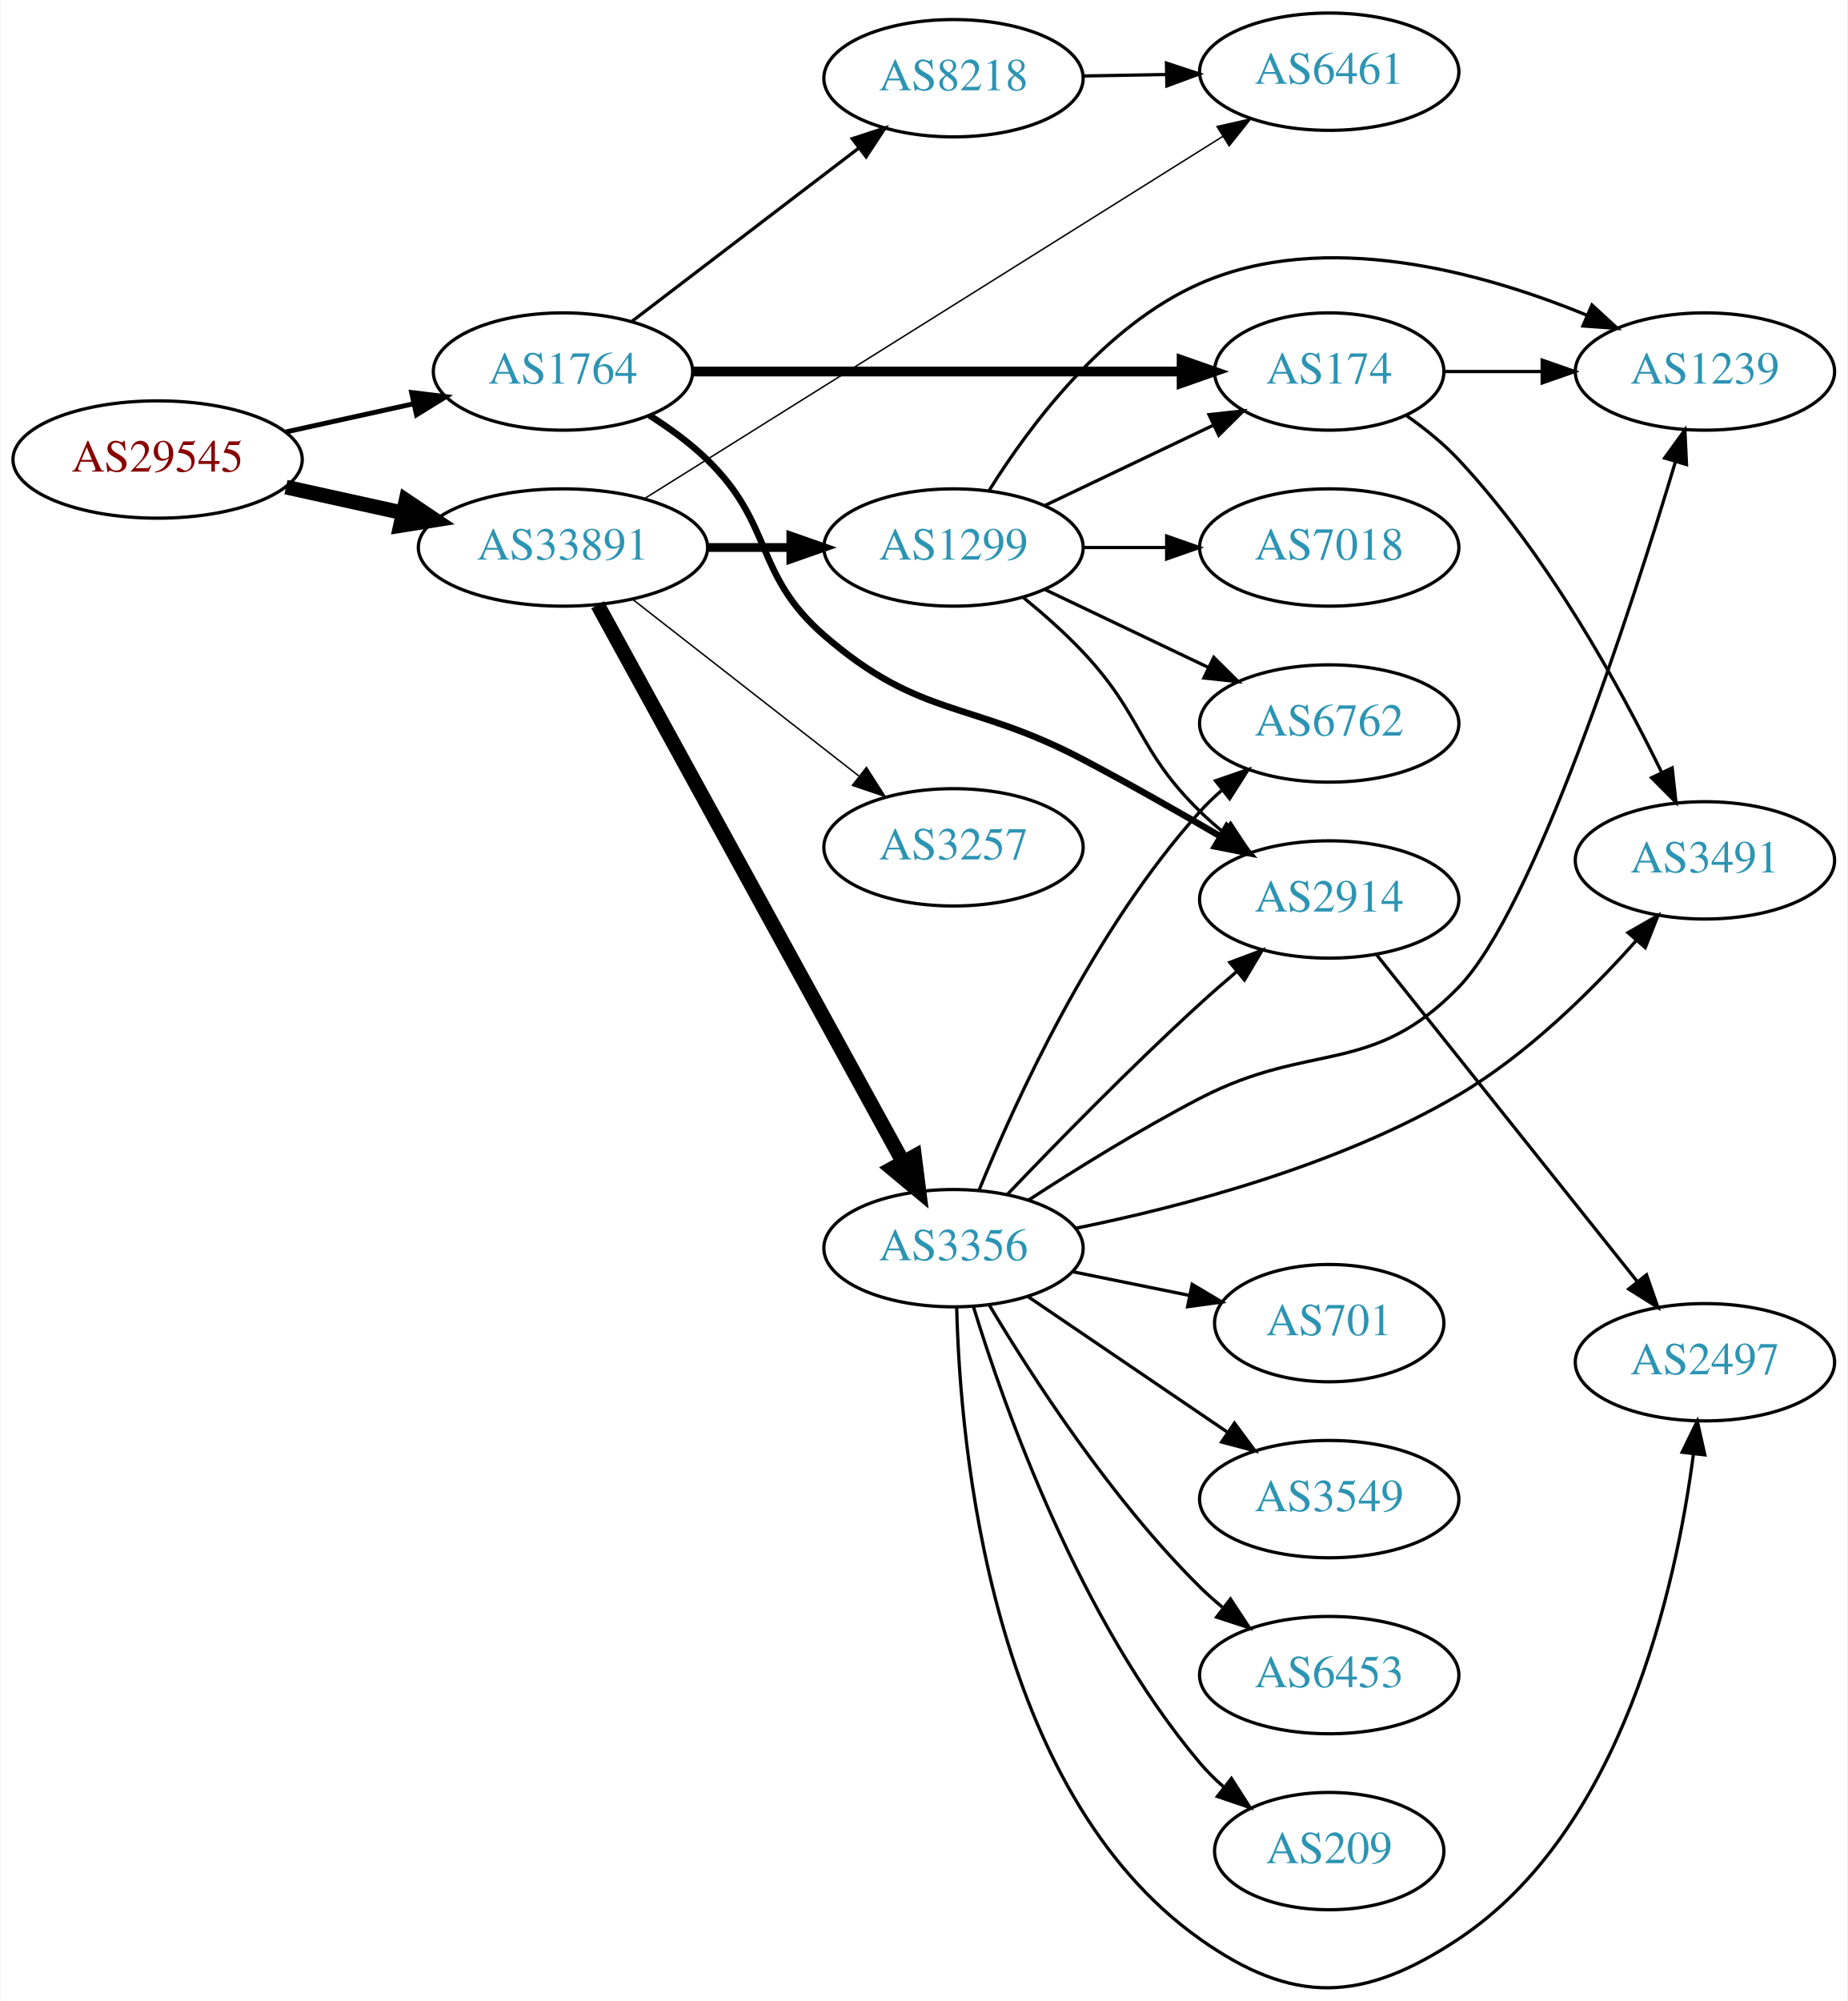
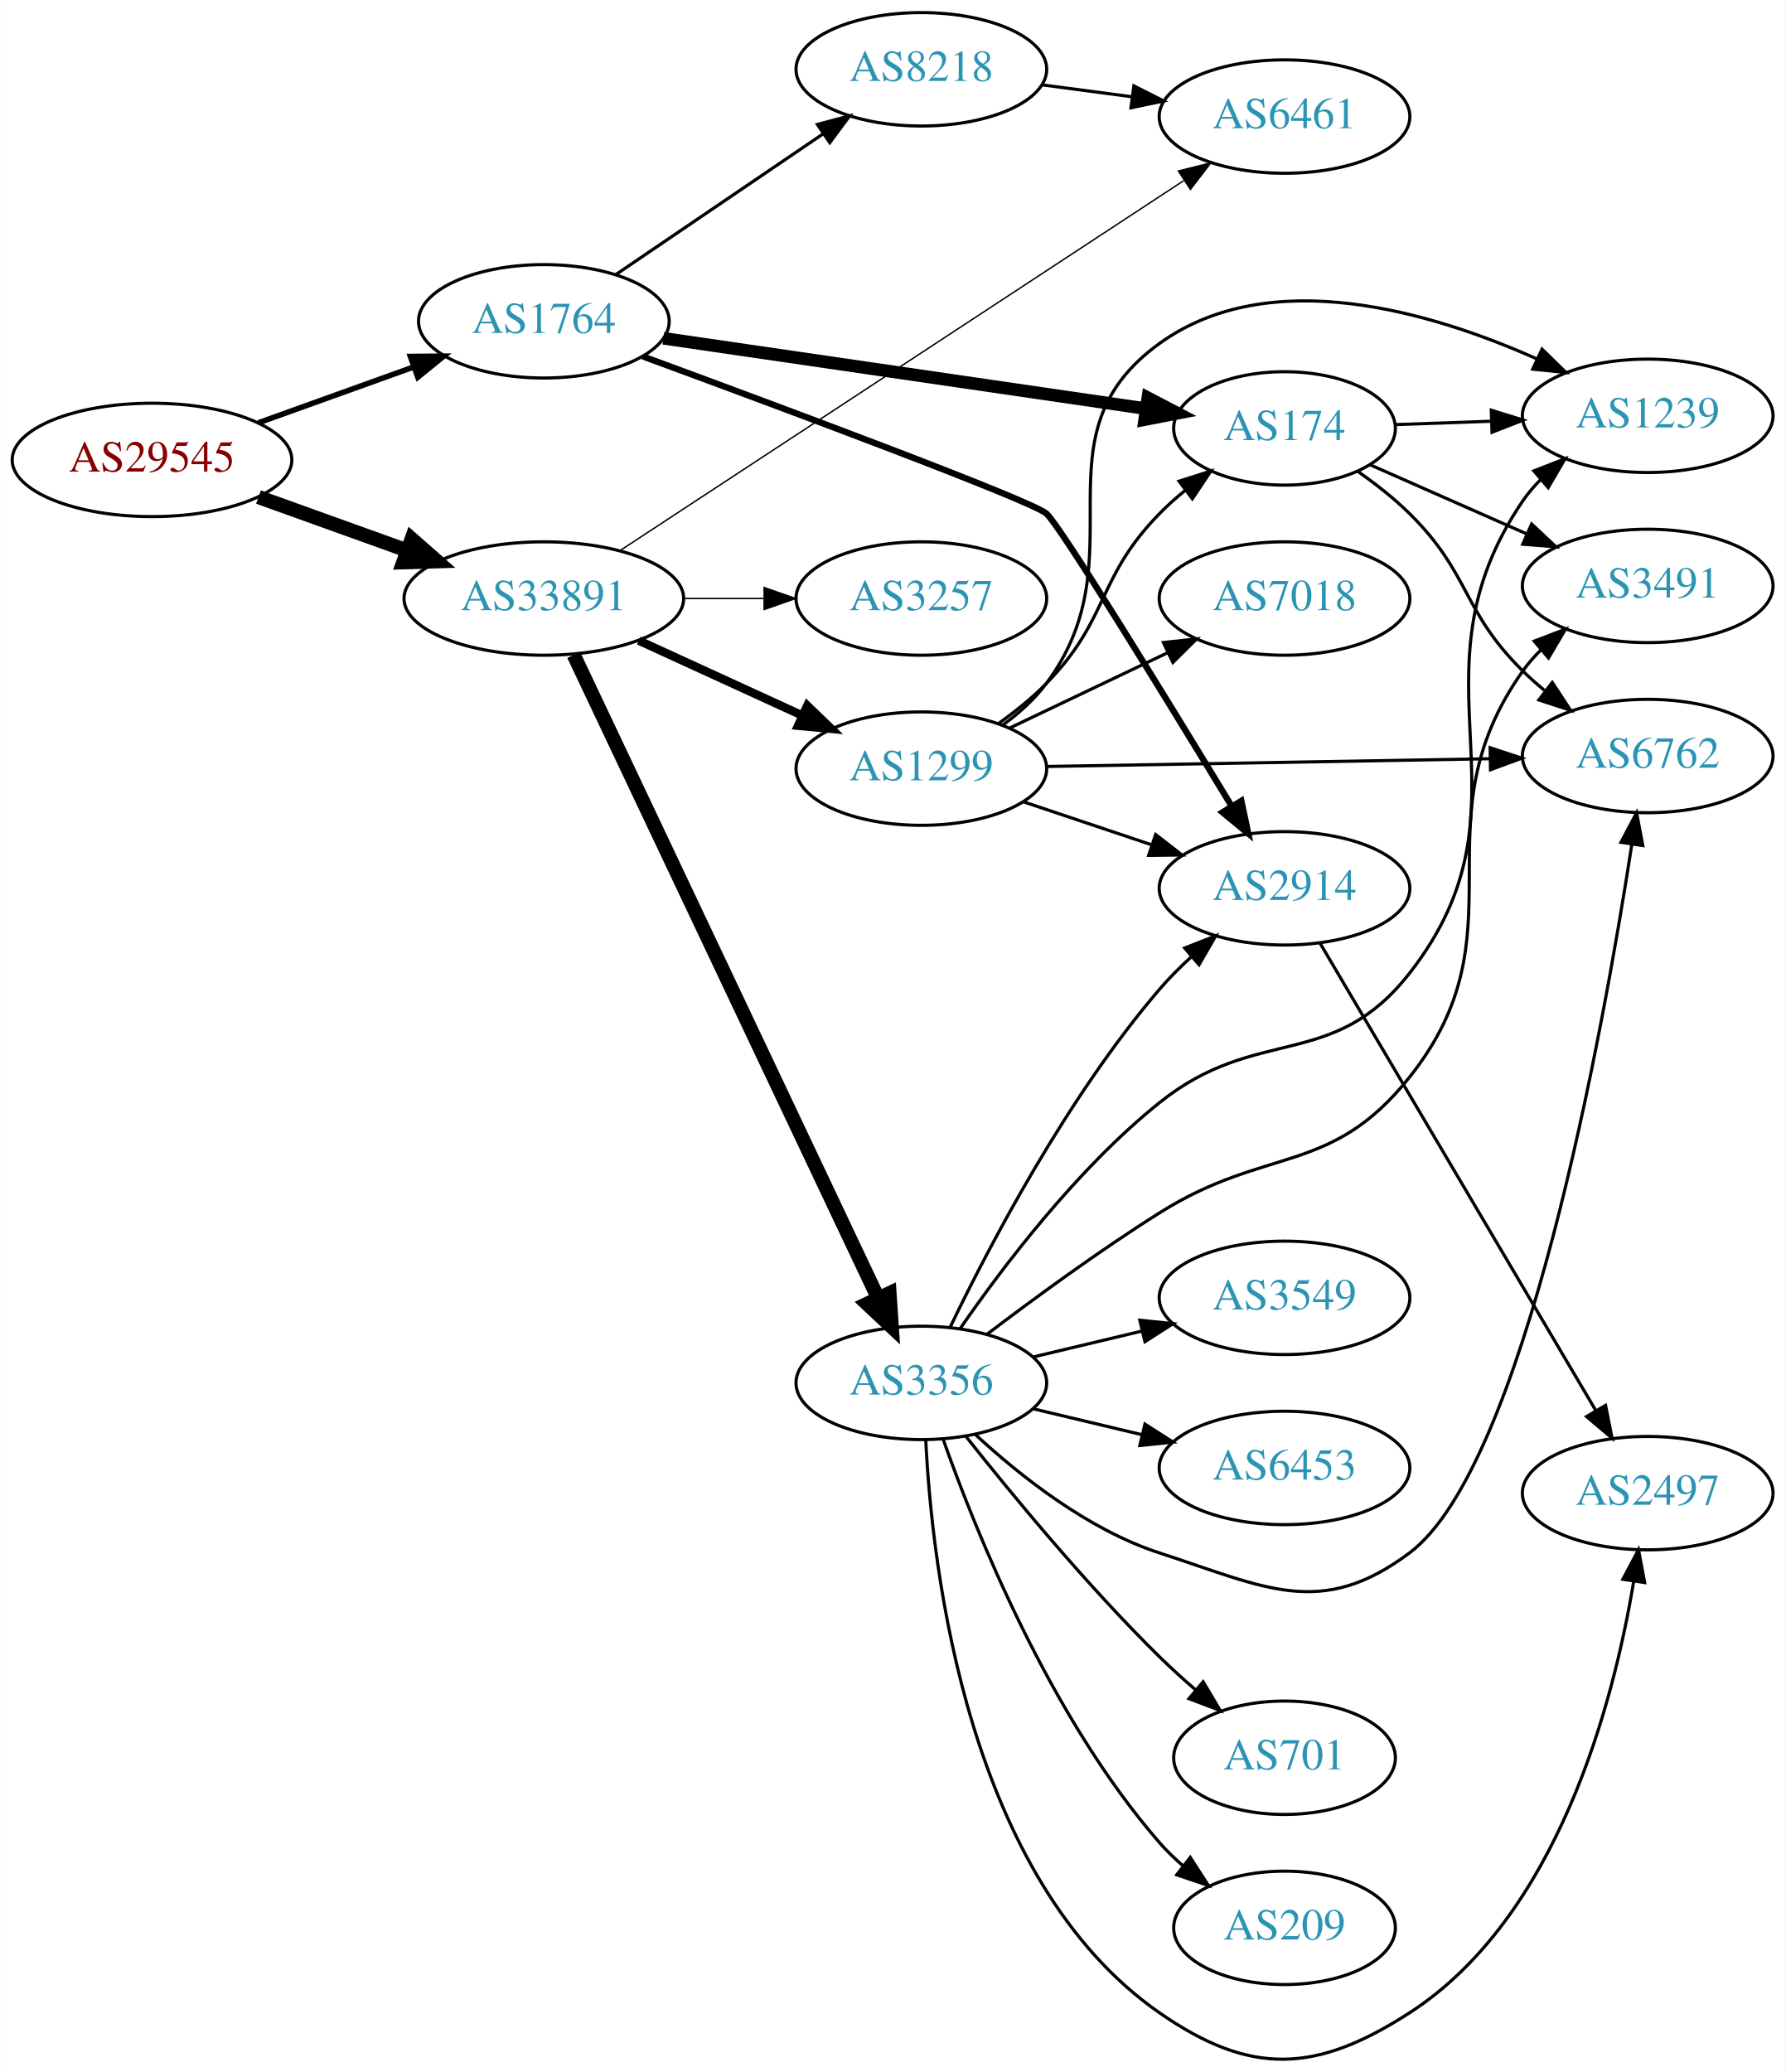
- <svg xmlns="http://www.w3.org/2000/svg" xmlns:xlink="http://www.w3.org/1999/xlink" width="567pt" height="614pt" viewBox="0.00 0.00 566.66 614.00">
-   <g id="graph0" class="graph" transform="scale(1 1) rotate(0) translate(4 609.999)">
-     <polygon fill="white" stroke="none" points="-4,4 -4,-609.999 562.663,-609.999 562.663,4 -4,4" />
+ <svg xmlns="http://www.w3.org/2000/svg" xmlns:xlink="http://www.w3.org/1999/xlink" width="567pt" height="658pt" viewBox="0.00 0.00 566.66 657.76">
+   <g id="graph0" class="graph" transform="scale(1 1) rotate(0) translate(4 653.762)">
+     <polygon fill="white" stroke="none" points="-4,4 -4,-653.762 562.663,-653.762 562.663,4 -4,4" />
    <g id="node1" class="node">
      <g id="a_node1">
        <a xlink:href="/asn/29545" xlink:title="AS29545 ~ Ringstrasse 5 [AT]">
-           <ellipse fill="#ffffff" stroke="black" cx="44.196" cy="-468.999" rx="44.393" ry="18" />
-           <text text-anchor="middle" x="44.196" y="-465.299" font-family="Times,serif" font-size="14.00" fill="#880000">AS29545</text>
+           <ellipse fill="#ffffff" stroke="black" cx="44.196" cy="-507.762" rx="44.393" ry="18" />
+           <text text-anchor="middle" x="44.196" y="-504.062" font-family="Times,serif" font-size="14.00" fill="#880000">AS29545</text>
        </a>
      </g>
    </g>
    <g id="node2" class="node">
      <g id="a_node2">
        <a xlink:href="/asn/1764" xlink:title="AS1764 ~ NEXTLAYER-AS [AT]">
-           <ellipse fill="#ffffff" stroke="black" cx="168.588" cy="-495.999" rx="39.794" ry="18" />
-           <text text-anchor="middle" x="168.588" y="-492.299" font-family="Times,serif" font-size="14.00" fill="#2c94b3">AS1764</text>
+           <ellipse fill="#ffffff" stroke="black" cx="168.588" cy="-551.762" rx="39.794" ry="18" />
+           <text text-anchor="middle" x="168.588" y="-548.062" font-family="Times,serif" font-size="14.00" fill="#2c94b3">AS1764</text>
        </a>
      </g>
    </g>
    <g id="edge1" class="edge">
-       <path fill="none" stroke="black" stroke-width="1.5" d="M83.586,-477.468C95.977,-480.201 109.824,-483.256 122.644,-486.084" />
-       <polygon fill="black" stroke="black" stroke-width="1.5" points="122.14,-489.557 132.659,-488.293 123.648,-482.721 122.14,-489.557" />
+       <path fill="none" stroke="black" stroke-width="1.75" d="M77.995,-519.554C93.124,-524.992 111.228,-531.501 127.189,-537.239" />
+       <polygon fill="black" stroke="black" stroke-width="1.75" points="126.21,-540.606 136.805,-540.696 128.578,-534.019 126.21,-540.606" />
    </g>
    <g id="node3" class="node">
      <g id="a_node3">
        <a xlink:href="/asn/33891" xlink:title="AS33891 ~ CORE-BACKBONE GMBH GLOBAL NETWORK [DE]">
-           <ellipse fill="#ffffff" stroke="black" cx="168.588" cy="-441.999" rx="44.393" ry="18" />
-           <text text-anchor="middle" x="168.588" y="-438.299" font-family="Times,serif" font-size="14.00" fill="#2c94b3">AS33891</text>
+           <ellipse fill="#ffffff" stroke="black" cx="168.588" cy="-463.762" rx="44.393" ry="18" />
+           <text text-anchor="middle" x="168.588" y="-460.062" font-family="Times,serif" font-size="14.00" fill="#2c94b3">AS33891</text>
        </a>
      </g>
    </g>
    <g id="edge2" class="edge">
-       <path fill="none" stroke="black" stroke-width="4.5" d="M83.586,-460.53C94.978,-458.017 107.6,-455.232 119.525,-452.602" />
-       <polygon fill="black" stroke="black" stroke-width="4.5" points="120.418,-456.437 129.335,-450.438 118.721,-448.747 120.418,-456.437" />
+       <path fill="none" stroke="black" stroke-width="4.5" d="M77.995,-495.971C92.4,-490.792 109.503,-484.644 124.885,-479.114" />
+       <polygon fill="black" stroke="black" stroke-width="4.5" points="126.621,-482.675 134.699,-475.586 123.956,-475.264 126.621,-482.675" />
    </g>
    <g id="node4" class="node">
      <g id="a_node4">
-         <a xlink:href="/asn/2914" xlink:title="AS2914 ~ NTT America, Inc. [US]">
-           <ellipse fill="#ffffff" stroke="black" cx="403.724" cy="-333.999" rx="39.794" ry="18" />
-           <text text-anchor="middle" x="403.724" y="-330.299" font-family="Times,serif" font-size="14.00" fill="#2c94b3">AS2914</text>
+         <a xlink:href="/asn/174" xlink:title="AS174 ~ Cogent Communications [US]">
+           <ellipse fill="#ffffff" stroke="black" cx="403.724" cy="-517.762" rx="35.194" ry="18" />
+           <text text-anchor="middle" x="403.724" y="-514.062" font-family="Times,serif" font-size="14.00" fill="#2c94b3">AS174</text>
        </a>
      </g>
    </g>
    <g id="edge3" class="edge">
-       <path fill="none" stroke="black" stroke-width="2" d="M195.117,-482.537C201.28,-478.637 207.582,-474.051 212.784,-468.999 233.478,-448.904 227.001,-433.906 248.784,-414.999 278.297,-389.382 293.501,-395.21 328.077,-376.999 342.162,-369.581 357.438,-360.898 370.481,-353.284" />
-       <polygon fill="black" stroke="black" stroke-width="2" points="372.263,-356.297 379.111,-348.213 368.716,-350.262 372.263,-356.297" />
+       <path fill="none" stroke="black" stroke-width="4" d="M206.529,-546.375C248.132,-540.308 315.655,-530.46 359.629,-524.047" />
+       <polygon fill="black" stroke="black" stroke-width="4" points="360.335,-527.481 369.725,-522.575 359.325,-520.555 360.335,-527.481" />
    </g>
    <g id="node5" class="node">
      <g id="a_node5">
-         <a xlink:href="/asn/8218" xlink:title="AS8218 ~ legacy Neotelecoms [FR]">
-           <ellipse fill="#ffffff" stroke="black" cx="288.431" cy="-585.999" rx="39.794" ry="18" />
-           <text text-anchor="middle" x="288.431" y="-582.299" font-family="Times,serif" font-size="14.00" fill="#2c94b3">AS8218</text>
+         <a xlink:href="/asn/2914" xlink:title="AS2914 ~ NTT America, Inc. [US]">
+           <ellipse fill="#ffffff" stroke="black" cx="403.724" cy="-371.762" rx="39.794" ry="18" />
+           <text text-anchor="middle" x="403.724" y="-368.062" font-family="Times,serif" font-size="14.00" fill="#2c94b3">AS2914</text>
        </a>
      </g>
    </g>
    <g id="edge4" class="edge">
-       <path fill="none" stroke="black" d="M189.846,-511.47C209.017,-526.112 237.966,-548.221 259.358,-564.559" />
-       <polygon fill="black" stroke="black" points="257.366,-567.441 267.437,-570.729 261.614,-561.878 257.366,-567.441" />
+       <path fill="none" stroke="black" stroke-width="2" d="M199.996,-540.622C244.55,-524.219 322.886,-495.038 328.077,-490.762 332.228,-487.343 366.107,-432.125 386.77,-398.123" />
+       <polygon fill="black" stroke="black" stroke-width="2" points="390.016,-399.521 392.212,-389.156 384.031,-395.889 390.016,-399.521" />
    </g>
    <g id="node6" class="node">
      <g id="a_node6">
-         <a xlink:href="/asn/174" xlink:title="AS174 ~ Cogent Communications [US]">
-           <ellipse fill="#ffffff" stroke="black" cx="403.724" cy="-495.999" rx="35.194" ry="18" />
-           <text text-anchor="middle" x="403.724" y="-492.299" font-family="Times,serif" font-size="14.00" fill="#2c94b3">AS174</text>
+         <a xlink:href="/asn/8218" xlink:title="AS8218 ~ legacy Neotelecoms [FR]">
+           <ellipse fill="#ffffff" stroke="black" cx="288.431" cy="-631.762" rx="39.794" ry="18" />
+           <text text-anchor="middle" x="288.431" y="-628.062" font-family="Times,serif" font-size="14.00" fill="#2c94b3">AS8218</text>
        </a>
      </g>
    </g>
    <g id="edge5" class="edge">
-       <path fill="none" stroke="black" stroke-width="3" d="M208.348,-495.999C249.615,-495.999 314.827,-495.999 358.181,-495.999" />
-       <polygon fill="black" stroke="black" stroke-width="3" points="358.433,-499.499 368.433,-495.999 358.433,-492.499 358.433,-499.499" />
-     </g>
-     <g id="node7" class="node">
-       <g id="a_node7">
+       <path fill="none" stroke="black" d="M191.477,-566.622C209.998,-579.195 236.728,-597.341 257.274,-611.29" />
+       <polygon fill="black" stroke="black" points="255.419,-614.261 265.659,-616.982 259.351,-608.469 255.419,-614.261" />
+     </g>
+     <g id="node10" class="node">
+       <g id="a_node10">
        <a xlink:href="/asn/6461" xlink:title="AS6461 ~ Zayo Bandwidth [US]">
-           <ellipse fill="#ffffff" stroke="black" cx="403.724" cy="-587.999" rx="39.794" ry="18" />
-           <text text-anchor="middle" x="403.724" y="-584.299" font-family="Times,serif" font-size="14.00" fill="#2c94b3">AS6461</text>
-         </a>
-       </g>
-     </g>
-     <g id="edge10" class="edge">
-       <path fill="none" stroke="black" stroke-width="0.45" d="M193.808,-457.131C199.996,-460.999 206.637,-465.152 212.784,-468.999 268.517,-503.875 333.417,-544.55 371.109,-568.177" />
-       <polygon fill="black" stroke="black" stroke-width="0.45" points="369.299,-571.174 379.63,-573.52 373.017,-565.243 369.299,-571.174" />
-     </g>
-     <g id="node11" class="node">
-       <g id="a_node11">
-         <a xlink:href="/asn/3356" xlink:title="AS3356 ~ Level 3 Parent, LLC [US]">
-           <ellipse fill="#ffffff" stroke="black" cx="288.431" cy="-226.999" rx="39.794" ry="18" />
-           <text text-anchor="middle" x="288.431" y="-223.299" font-family="Times,serif" font-size="14.00" fill="#2c94b3">AS3356</text>
-         </a>
-       </g>
-     </g>
-     <g id="edge11" class="edge">
-       <path fill="none" stroke="black" stroke-width="4.5" d="M179.232,-424.404C199.913,-386.672 248.626,-297.797 273.005,-253.318" />
-       <polygon fill="black" stroke="black" stroke-width="4.5" points="276.466,-255.197 277.819,-244.535 269.56,-251.411 276.466,-255.197" />
+           <ellipse fill="#ffffff" stroke="black" cx="403.724" cy="-616.762" rx="39.794" ry="18" />
+           <text text-anchor="middle" x="403.724" y="-613.062" font-family="Times,serif" font-size="14.00" fill="#2c94b3">AS6461</text>
+         </a>
+       </g>
+     </g>
+     <g id="edge12" class="edge">
+       <path fill="none" stroke="black" stroke-width="0.45" d="M192.794,-478.992C234.993,-506.685 324.298,-565.294 371.682,-596.39" />
+       <polygon fill="black" stroke="black" stroke-width="0.45" points="370.016,-599.484 380.297,-602.044 373.857,-593.631 370.016,-599.484" />
    </g>
    <g id="node12" class="node">
      <g id="a_node12">
        <a xlink:href="/asn/1299" xlink:title="AS1299 ~ Telia Carrier [EU]">
-           <ellipse fill="#ffffff" stroke="black" cx="288.431" cy="-441.999" rx="39.794" ry="18" />
-           <text text-anchor="middle" x="288.431" y="-438.299" font-family="Times,serif" font-size="14.00" fill="#2c94b3">AS1299</text>
-         </a>
-       </g>
-     </g>
-     <g id="edge12" class="edge">
-       <path fill="none" stroke="black" stroke-width="2.7" d="M212.799,-441.999C221.112,-441.999 229.875,-441.999 238.357,-441.999" />
-       <polygon fill="black" stroke="black" stroke-width="2.7" points="238.516,-445.499 248.516,-441.999 238.516,-438.499 238.516,-445.499" />
+           <ellipse fill="#ffffff" stroke="black" cx="288.431" cy="-409.762" rx="39.794" ry="18" />
+           <text text-anchor="middle" x="288.431" y="-406.062" font-family="Times,serif" font-size="14.00" fill="#2c94b3">AS1299</text>
+         </a>
+       </g>
+     </g>
+     <g id="edge11" class="edge">
+       <path fill="none" stroke="black" stroke-width="2.7" d="M198.718,-450.414C214.329,-443.26 233.727,-434.372 250.399,-426.732" />
+       <polygon fill="black" stroke="black" stroke-width="2.7" points="252.218,-429.748 259.851,-422.401 249.302,-423.385 252.218,-429.748" />
    </g>
    <g id="node13" class="node">
      <g id="a_node13">
+         <a xlink:href="/asn/3356" xlink:title="AS3356 ~ Level 3 Parent, LLC [US]">
+           <ellipse fill="#ffffff" stroke="black" cx="288.431" cy="-214.762" rx="39.794" ry="18" />
+           <text text-anchor="middle" x="288.431" y="-211.062" font-family="Times,serif" font-size="14.00" fill="#2c94b3">AS3356</text>
+         </a>
+       </g>
+     </g>
+     <g id="edge13" class="edge">
+       <path fill="none" stroke="black" stroke-width="4.5" d="M178.063,-445.855C198.49,-402.694 250.535,-292.724 274.72,-241.621" />
+       <polygon fill="black" stroke="black" stroke-width="4.5" points="278.314,-243.231 279.033,-232.508 271.196,-239.862 278.314,-243.231" />
+     </g>
+     <g id="node14" class="node">
+       <g id="a_node14">
        <a xlink:href="/asn/3257" xlink:title="AS3257 ~ GTT [DE]">
-           <ellipse fill="#ffffff" stroke="black" cx="288.431" cy="-349.999" rx="39.794" ry="18" />
-           <text text-anchor="middle" x="288.431" y="-346.299" font-family="Times,serif" font-size="14.00" fill="#2c94b3">AS3257</text>
-         </a>
-       </g>
-     </g>
-     <g id="edge13" class="edge">
-       <path fill="none" stroke="black" stroke-width="0.45" d="M189.846,-426.183C209.017,-411.216 237.966,-388.616 259.358,-371.915" />
-       <polygon fill="black" stroke="black" stroke-width="0.45" points="261.709,-374.52 267.437,-365.608 257.401,-369.003 261.709,-374.52" />
+           <ellipse fill="#ffffff" stroke="black" cx="288.431" cy="-463.762" rx="39.794" ry="18" />
+           <text text-anchor="middle" x="288.431" y="-460.062" font-family="Times,serif" font-size="14.00" fill="#2c94b3">AS3257</text>
+         </a>
+       </g>
+     </g>
+     <g id="edge14" class="edge">
+       <path fill="none" stroke="black" stroke-width="0.45" d="M212.799,-463.762C221.112,-463.762 229.875,-463.762 238.357,-463.762" />
+       <polygon fill="black" stroke="black" stroke-width="0.45" points="238.516,-467.262 248.516,-463.762 238.516,-460.262 238.516,-467.262" />
+     </g>
+     <g id="node7" class="node">
+       <g id="a_node7">
+         <a xlink:href="/asn/6762" xlink:title="AS6762 ~ TELECOM ITALIA SPARKLE S.p.A. [IT]">
+           <ellipse fill="#ffffff" stroke="black" cx="519.017" cy="-413.762" rx="39.794" ry="18" />
+           <text text-anchor="middle" x="519.017" y="-410.062" font-family="Times,serif" font-size="14.00" fill="#2c94b3">AS6762</text>
+         </a>
+       </g>
+     </g>
+     <g id="edge6" class="edge">
+       <path fill="none" stroke="black" d="M426.988,-504.112C432.63,-500.155 438.474,-495.589 443.37,-490.762 462.87,-471.538 459.87,-459.987 479.37,-440.762 481.501,-438.661 483.812,-436.61 486.207,-434.636" />
+       <polygon fill="black" stroke="black" points="488.719,-437.122 494.541,-428.27 484.47,-431.559 488.719,-437.122" />
    </g>
    <g id="node8" class="node">
      <g id="a_node8">
-         <a xlink:href="/asn/2497" xlink:title="AS2497 ~ Internet Initiative Japan Inc. [JP]">
-           <ellipse fill="#ffffff" stroke="black" cx="519.017" cy="-191.999" rx="39.794" ry="18" />
-           <text text-anchor="middle" x="519.017" y="-188.299" font-family="Times,serif" font-size="14.00" fill="#2c94b3">AS2497</text>
+         <a xlink:href="/asn/3491" xlink:title="AS3491 ~ PCCW Global, Inc. [US]">
+           <ellipse fill="#ffffff" stroke="black" cx="519.017" cy="-467.762" rx="39.794" ry="18" />
+           <text text-anchor="middle" x="519.017" y="-464.062" font-family="Times,serif" font-size="14.00" fill="#2c94b3">AS3491</text>
        </a>
      </g>
    </g>
    <g id="edge7" class="edge">
-       <path fill="none" stroke="black" d="M418.165,-317.152C438.01,-292.278 475.274,-245.572 498.24,-216.786" />
-       <polygon fill="black" stroke="black" points="501.092,-218.824 504.593,-208.824 495.621,-214.458 501.092,-218.824" />
-     </g>
-     <g id="edge6" class="edge">
-       <path fill="none" stroke="black" d="M328.103,-586.682C336.306,-586.826 345.07,-586.981 353.602,-587.132" />
-       <polygon fill="black" stroke="black" points="353.781,-590.635 363.841,-587.312 353.905,-583.636 353.781,-590.635" />
+       <path fill="none" stroke="black" d="M431,-506.166C445.754,-499.654 464.41,-491.421 480.66,-484.249" />
+       <polygon fill="black" stroke="black" points="482.167,-487.41 489.903,-480.17 479.341,-481.006 482.167,-487.41" />
    </g>
    <g id="node9" class="node">
      <g id="a_node9">
        <a xlink:href="/asn/1239" xlink:title="AS1239 ~ Sprint [US]">
-           <ellipse fill="#ffffff" stroke="black" cx="519.017" cy="-495.999" rx="39.794" ry="18" />
-           <text text-anchor="middle" x="519.017" y="-492.299" font-family="Times,serif" font-size="14.00" fill="#2c94b3">AS1239</text>
+           <ellipse fill="#ffffff" stroke="black" cx="519.017" cy="-521.762" rx="39.794" ry="18" />
+           <text text-anchor="middle" x="519.017" y="-518.062" font-family="Times,serif" font-size="14.00" fill="#2c94b3">AS1239</text>
        </a>
      </g>
    </g>
    <g id="edge8" class="edge">
-       <path fill="none" stroke="black" d="M439.023,-495.999C448.4,-495.999 458.75,-495.999 468.785,-495.999" />
-       <polygon fill="black" stroke="black" points="469.074,-499.499 479.074,-495.999 469.074,-492.499 469.074,-499.499" />
-     </g>
-     <g id="node10" class="node">
-       <g id="a_node10">
-         <a xlink:href="/asn/3491" xlink:title="AS3491 ~ PCCW Global, Inc. [US]">
-           <ellipse fill="#ffffff" stroke="black" cx="519.017" cy="-345.999" rx="39.794" ry="18" />
-           <text text-anchor="middle" x="519.017" y="-342.299" font-family="Times,serif" font-size="14.00" fill="#2c94b3">AS3491</text>
-         </a>
-       </g>
+       <path fill="none" stroke="black" d="M439.023,-518.973C448.597,-519.311 459.184,-519.685 469.415,-520.046" />
+       <polygon fill="black" stroke="black" points="469.358,-523.546 479.476,-520.402 469.605,-516.551 469.358,-523.546" />
+     </g>
+     <g id="node11" class="node">
+       <g id="a_node11">
+         <a xlink:href="/asn/2497" xlink:title="AS2497 ~ Internet Initiative Japan Inc. [JP]">
+           <ellipse fill="#ffffff" stroke="black" cx="519.017" cy="-179.762" rx="39.794" ry="18" />
+           <text text-anchor="middle" x="519.017" y="-176.062" font-family="Times,serif" font-size="14.00" fill="#2c94b3">AS2497</text>
+         </a>
+       </g>
+     </g>
+     <g id="edge10" class="edge">
+       <path fill="none" stroke="black" d="M414.978,-354.385C434.938,-320.558 479.11,-245.698 502.61,-205.872" />
+       <polygon fill="black" stroke="black" points="505.637,-207.63 507.704,-197.239 499.608,-204.073 505.637,-207.63" />
    </g>
    <g id="edge9" class="edge">
-       <path fill="none" stroke="black" d="M427.25,-482.604C432.89,-478.645 438.668,-474.014 443.37,-468.999 470.608,-439.949 492.87,-399.38 505.791,-372.905" />
-       <polygon fill="black" stroke="black" points="508.97,-374.368 510.12,-363.835 502.653,-371.352 508.97,-374.368" />
-     </g>
-     <g id="edge22" class="edge">
-       <path fill="none" stroke="black" d="M305.012,-243.548C319.819,-259.057 342.908,-282.682 364.077,-301.999 367.669,-305.276 371.531,-308.645 375.375,-311.91" />
-       <polygon fill="black" stroke="black" points="373.231,-314.679 383.149,-318.404 377.718,-309.307 373.231,-314.679" />
+       <path fill="none" stroke="black" d="M326.841,-626.809C335.929,-625.606 345.766,-624.304 355.251,-623.048" />
+       <polygon fill="black" stroke="black" points="355.899,-626.493 365.353,-621.71 354.98,-619.553 355.899,-626.493" />
+     </g>
+     <g id="edge19" class="edge">
+       <path fill="none" stroke="black" d="M313.025,-424.152C318.281,-427.91 323.613,-432.199 328.077,-436.762 348.25,-457.38 343.905,-470.145 364.077,-490.762 366.556,-493.296 369.303,-495.746 372.156,-498.066" />
+       <polygon fill="black" stroke="black" points="370.247,-501.011 380.341,-504.231 374.458,-495.419 370.247,-501.011" />
+     </g>
+     <g id="edge15" class="edge">
+       <path fill="none" stroke="black" d="M320.688,-399.278C333.337,-395.035 348.116,-390.079 361.618,-385.55" />
+       <polygon fill="black" stroke="black" points="362.807,-388.843 371.175,-382.344 360.581,-382.206 362.807,-388.843" />
+     </g>
+     <g id="edge17" class="edge">
+       <path fill="none" stroke="black" d="M328.207,-410.441C367.04,-411.12 426.923,-412.168 469.021,-412.905" />
+       <polygon fill="black" stroke="black" points="468.99,-416.405 479.05,-413.08 469.113,-409.406 468.99,-416.405" />
    </g>
    <g id="edge18" class="edge">
-       <path fill="none" stroke="black" d="M289.407,-208.76C290.463,-166.21 299.749,-60.548 364.077,-14.999 392.839,5.366 414.006,4.486 443.37,-14.999 493.623,-48.345 510.128,-122.904 515.487,-163.81" />
-       <polygon fill="black" stroke="black" points="512.031,-164.392 516.673,-173.916 518.984,-163.576 512.031,-164.392" />
-     </g>
-     <g id="edge17" class="edge">
-       <path fill="none" stroke="black" d="M311.47,-241.77C326.076,-251.259 345.837,-263.533 364.077,-272.999 398.112,-290.66 416.652,-279.496 443.37,-306.999 466.51,-330.818 495.985,-421.817 509.964,-468.306" />
-       <polygon fill="black" stroke="black" points="506.654,-469.455 512.86,-478.042 513.363,-467.46 506.654,-469.455" />
-     </g>
-     <g id="edge20" class="edge">
-       <path fill="none" stroke="black" d="M325.924,-233.108C358.42,-239.682 406.402,-252.247 443.37,-273.999 464.382,-286.362 484.049,-305.788 497.916,-321.348" />
-       <polygon fill="black" stroke="black" points="495.419,-323.812 504.615,-329.074 500.708,-319.226 495.419,-323.812" />
-     </g>
-     <g id="node14" class="node">
-       <g id="a_node14">
-         <a xlink:href="/asn/6762" xlink:title="AS6762 ~ TELECOM ITALIA SPARKLE S.p.A. [IT]">
-           <ellipse fill="#ffffff" stroke="black" cx="403.724" cy="-387.999" rx="39.794" ry="18" />
-           <text text-anchor="middle" x="403.724" y="-384.299" font-family="Times,serif" font-size="14.00" fill="#2c94b3">AS6762</text>
-         </a>
-       </g>
-     </g>
-     <g id="edge14" class="edge">
-       <path fill="none" stroke="black" d="M296.21,-244.651C307.303,-271.9 331.412,-324.835 364.077,-360.999 366.083,-363.22 368.304,-365.357 370.639,-367.389" />
-       <polygon fill="black" stroke="black" points="368.839,-370.426 378.861,-373.862 373.169,-364.926 368.839,-370.426" />
+       <path fill="none" stroke="black" d="M314.362,-423.644C319.438,-427.374 324.356,-431.778 328.077,-436.762 358.349,-477.304 323.031,-515.178 364.077,-544.762 398.993,-569.928 450.052,-554.876 483.65,-539.909" />
+       <polygon fill="black" stroke="black" points="485.476,-542.919 493.057,-535.517 482.515,-536.576 485.476,-542.919" />
    </g>
    <g id="node15" class="node">
      <g id="a_node15">
-         <a xlink:href="/asn/701" xlink:title="AS701 ~ UUNET [US]">
-           <ellipse fill="#ffffff" stroke="black" cx="403.724" cy="-203.999" rx="35.194" ry="18" />
-           <text text-anchor="middle" x="403.724" y="-200.299" font-family="Times,serif" font-size="14.00" fill="#2c94b3">AS701</text>
-         </a>
-       </g>
-     </g>
-     <g id="edge15" class="edge">
-       <path fill="none" stroke="black" d="M324.967,-219.785C336.31,-217.482 348.971,-214.911 360.727,-212.525" />
-       <polygon fill="black" stroke="black" points="361.667,-215.905 370.771,-210.486 360.274,-209.045 361.667,-215.905" />
+         <a xlink:href="/asn/7018" xlink:title="AS7018 ~ AT&amp;T Services, Inc. [US]">
+           <ellipse fill="#ffffff" stroke="black" cx="403.724" cy="-463.762" rx="39.794" ry="18" />
+           <text text-anchor="middle" x="403.724" y="-460.062" font-family="Times,serif" font-size="14.00" fill="#2c94b3">AS7018</text>
+         </a>
+       </g>
+     </g>
+     <g id="edge16" class="edge">
+       <path fill="none" stroke="black" d="M316.567,-422.697C331.561,-429.843 350.382,-438.814 366.605,-446.547" />
+       <polygon fill="black" stroke="black" points="365.276,-449.79 375.809,-450.934 368.288,-443.471 365.276,-449.79" />
+     </g>
+     <g id="edge22" class="edge">
+       <path fill="none" stroke="black" d="M297.635,-232.563C309.866,-257.986 334.627,-305.414 364.077,-339.762 367.093,-343.28 370.524,-346.717 374.067,-349.955" />
+       <polygon fill="black" stroke="black" points="372.022,-352.813 381.886,-356.681 376.587,-347.506 372.022,-352.813" />
+     </g>
+     <g id="edge23" class="edge">
+       <path fill="none" stroke="black" d="M305.486,-198.456C319.547,-185.422 341.252,-168.153 364.077,-160.762 397.605,-149.907 415.144,-139.661 443.37,-160.762 479.875,-188.052 504.741,-325.858 513.997,-385.822" />
+       <polygon fill="black" stroke="black" points="510.541,-386.375 515.495,-395.74 517.463,-385.329 510.541,-386.375" />
+     </g>
+     <g id="edge21" class="edge">
+       <path fill="none" stroke="black" d="M309.218,-230.155C323.988,-241.375 344.853,-256.667 364.077,-268.762 398.01,-290.111 418.38,-280.414 443.37,-311.762 480.474,-358.307 444.951,-392.198 479.37,-440.762 481.056,-443.141 483.021,-445.381 485.155,-447.474" />
+       <polygon fill="black" stroke="black" points="483.003,-450.237 492.901,-454.015 487.519,-444.889 483.003,-450.237" />
+     </g>
+     <g id="edge28" class="edge">
+       <path fill="none" stroke="black" d="M300.691,-231.922C314.03,-251.254 337.785,-282.716 364.077,-303.762 395.05,-328.556 418.903,-313.532 443.37,-344.762 485.652,-398.732 440.757,-438.11 479.37,-494.762 481.012,-497.172 482.946,-499.433 485.058,-501.542" />
+       <polygon fill="black" stroke="black" points="482.882,-504.286 492.762,-508.112 487.424,-498.96 482.882,-504.286" />
+     </g>
+     <g id="edge25" class="edge">
+       <path fill="none" stroke="black" d="M289.828,-196.612C291.82,-155.817 303.034,-57.136 364.077,-14.762 393.027,5.333 413.757,4.343 443.37,-14.762 490.461,-45.144 508.164,-113.207 514.574,-151.751" />
+       <polygon fill="black" stroke="black" points="511.135,-152.422 516.097,-161.783 518.056,-151.371 511.135,-152.422" />
    </g>
    <g id="node16" class="node">
      <g id="a_node16">
        <a xlink:href="/asn/3549" xlink:title="AS3549 ~ Level 3 Parent, LLC [US]">
-           <ellipse fill="#ffffff" stroke="black" cx="403.724" cy="-149.999" rx="39.794" ry="18" />
-           <text text-anchor="middle" x="403.724" y="-146.299" font-family="Times,serif" font-size="14.00" fill="#2c94b3">AS3549</text>
-         </a>
-       </g>
-     </g>
-     <g id="edge16" class="edge">
-       <path fill="none" stroke="black" d="M311.275,-212.152C328.672,-200.328 353.22,-183.645 372.502,-170.539" />
-       <polygon fill="black" stroke="black" points="374.644,-173.316 380.947,-164.8 370.709,-167.526 374.644,-173.316" />
+           <ellipse fill="#ffffff" stroke="black" cx="403.724" cy="-241.762" rx="39.794" ry="18" />
+           <text text-anchor="middle" x="403.724" y="-238.062" font-family="Times,serif" font-size="14.00" fill="#2c94b3">AS3549</text>
+         </a>
+       </g>
+     </g>
+     <g id="edge20" class="edge">
+       <path fill="none" stroke="black" d="M324.038,-223.01C334.909,-225.601 347.064,-228.497 358.506,-231.224" />
+       <polygon fill="black" stroke="black" points="357.789,-234.652 368.328,-233.565 359.412,-227.842 357.789,-234.652" />
    </g>
    <g id="node17" class="node">
      <g id="a_node17">
        <a xlink:href="/asn/6453" xlink:title="AS6453 ~ TATA COMMUNICATIONS (AMERICA) INC [US]">
-           <ellipse fill="#ffffff" stroke="black" cx="403.724" cy="-95.999" rx="39.794" ry="18" />
-           <text text-anchor="middle" x="403.724" y="-92.299" font-family="Times,serif" font-size="14.00" fill="#2c94b3">AS6453</text>
-         </a>
-       </g>
-     </g>
-     <g id="edge19" class="edge">
-       <path fill="none" stroke="black" d="M299.481,-209.43C312.529,-187.572 336.875,-149.857 364.077,-122.999 366.207,-120.896 368.516,-118.844 370.911,-116.869" />
-       <polygon fill="black" stroke="black" points="373.423,-119.354 379.243,-110.501 369.173,-113.793 373.423,-119.354" />
+           <ellipse fill="#ffffff" stroke="black" cx="403.724" cy="-187.762" rx="39.794" ry="18" />
+           <text text-anchor="middle" x="403.724" y="-184.062" font-family="Times,serif" font-size="14.00" fill="#2c94b3">AS6453</text>
+         </a>
+       </g>
+     </g>
+     <g id="edge24" class="edge">
+       <path fill="none" stroke="black" d="M324.038,-206.515C334.909,-203.924 347.064,-201.027 358.506,-198.3" />
+       <polygon fill="black" stroke="black" points="359.412,-201.682 368.328,-195.959 357.789,-194.873 359.412,-201.682" />
    </g>
    <g id="node18" class="node">
      <g id="a_node18">
-         <a xlink:href="/asn/209" xlink:title="AS209 ~ CenturyLink Communications, LLC [US]">
-           <ellipse fill="#ffffff" stroke="black" cx="403.724" cy="-41.999" rx="35.194" ry="18" />
-           <text text-anchor="middle" x="403.724" y="-38.299" font-family="Times,serif" font-size="14.00" fill="#2c94b3">AS209</text>
-         </a>
-       </g>
-     </g>
-     <g id="edge21" class="edge">
-       <path fill="none" stroke="black" d="M294.493,-209.199C304.029,-178.051 327.087,-112.81 364.077,-68.999 366.242,-66.435 368.705,-63.999 371.314,-61.717" />
-       <polygon fill="black" stroke="black" points="373.721,-64.279 379.433,-55.356 369.403,-58.769 373.721,-64.279" />
-     </g>
-     <g id="edge24" class="edge">
-       <path fill="none" stroke="black" d="M309.919,-426.603C316.039,-421.6 322.577,-415.827 328.077,-409.999 346.624,-390.345 344.743,-379.878 364.077,-360.999 366.218,-358.908 368.536,-356.864 370.937,-354.895" />
-       <polygon fill="black" stroke="black" points="373.447,-357.383 379.279,-348.538 369.204,-351.815 373.447,-357.383" />
+         <a xlink:href="/asn/701" xlink:title="AS701 ~ UUNET [US]">
+           <ellipse fill="#ffffff" stroke="black" cx="403.724" cy="-95.762" rx="35.194" ry="18" />
+           <text text-anchor="middle" x="403.724" y="-92.062" font-family="Times,serif" font-size="14.00" fill="#2c94b3">AS701</text>
+         </a>
+       </g>
    </g>
    <g id="edge26" class="edge">
-       <path fill="none" stroke="black" d="M316.567,-454.933C331.999,-462.289 351.485,-471.576 368.02,-479.457" />
-       <polygon fill="black" stroke="black" points="366.828,-482.767 377.361,-483.91 369.84,-476.448 366.828,-482.767" />
-     </g>
-     <g id="edge23" class="edge">
-       <path fill="none" stroke="black" d="M299.397,-459.56C311.7,-479.248 334.653,-510.101 364.077,-522.999 402.476,-539.83 450.603,-526.507 482.725,-513.299" />
-       <polygon fill="black" stroke="black" points="484.353,-516.409 492.152,-509.237 481.583,-509.98 484.353,-516.409" />
-     </g>
-     <g id="edge25" class="edge">
-       <path fill="none" stroke="black" d="M316.567,-429.064C331.561,-421.918 350.382,-412.947 366.605,-405.214" />
-       <polygon fill="black" stroke="black" points="368.288,-408.29 375.809,-400.828 365.276,-401.971 368.288,-408.29" />
+       <path fill="none" stroke="black" d="M302.666,-197.661C317.003,-179.553 340.939,-150.499 364.077,-127.762 367.619,-124.282 371.499,-120.766 375.392,-117.401" />
+       <polygon fill="black" stroke="black" points="377.885,-119.878 383.295,-110.769 373.385,-114.516 377.885,-119.878" />
    </g>
    <g id="node19" class="node">
      <g id="a_node19">
-         <a xlink:href="/asn/7018" xlink:title="AS7018 ~ AT&amp;T Services, Inc. [US]">
-           <ellipse fill="#ffffff" stroke="black" cx="403.724" cy="-441.999" rx="39.794" ry="18" />
-           <text text-anchor="middle" x="403.724" y="-438.299" font-family="Times,serif" font-size="14.00" fill="#2c94b3">AS7018</text>
+         <a xlink:href="/asn/209" xlink:title="AS209 ~ CenturyLink Communications, LLC [US]">
+           <ellipse fill="#ffffff" stroke="black" cx="403.724" cy="-41.762" rx="35.194" ry="18" />
+           <text text-anchor="middle" x="403.724" y="-38.062" font-family="Times,serif" font-size="14.00" fill="#2c94b3">AS209</text>
        </a>
      </g>
    </g>
    <g id="edge27" class="edge">
-       <path fill="none" stroke="black" d="M328.103,-441.999C336.306,-441.999 345.07,-441.999 353.602,-441.999" />
-       <polygon fill="black" stroke="black" points="353.841,-445.499 363.841,-441.999 353.841,-438.499 353.841,-445.499" />
+       <path fill="none" stroke="black" d="M295.319,-196.938C305.648,-167.666 329.29,-108.682 364.077,-68.762 366.282,-66.232 368.772,-63.82 371.399,-61.553" />
+       <polygon fill="black" stroke="black" points="373.802,-64.118 379.543,-55.214 369.502,-58.594 373.802,-64.118" />
    </g>
  </g>
</svg>
